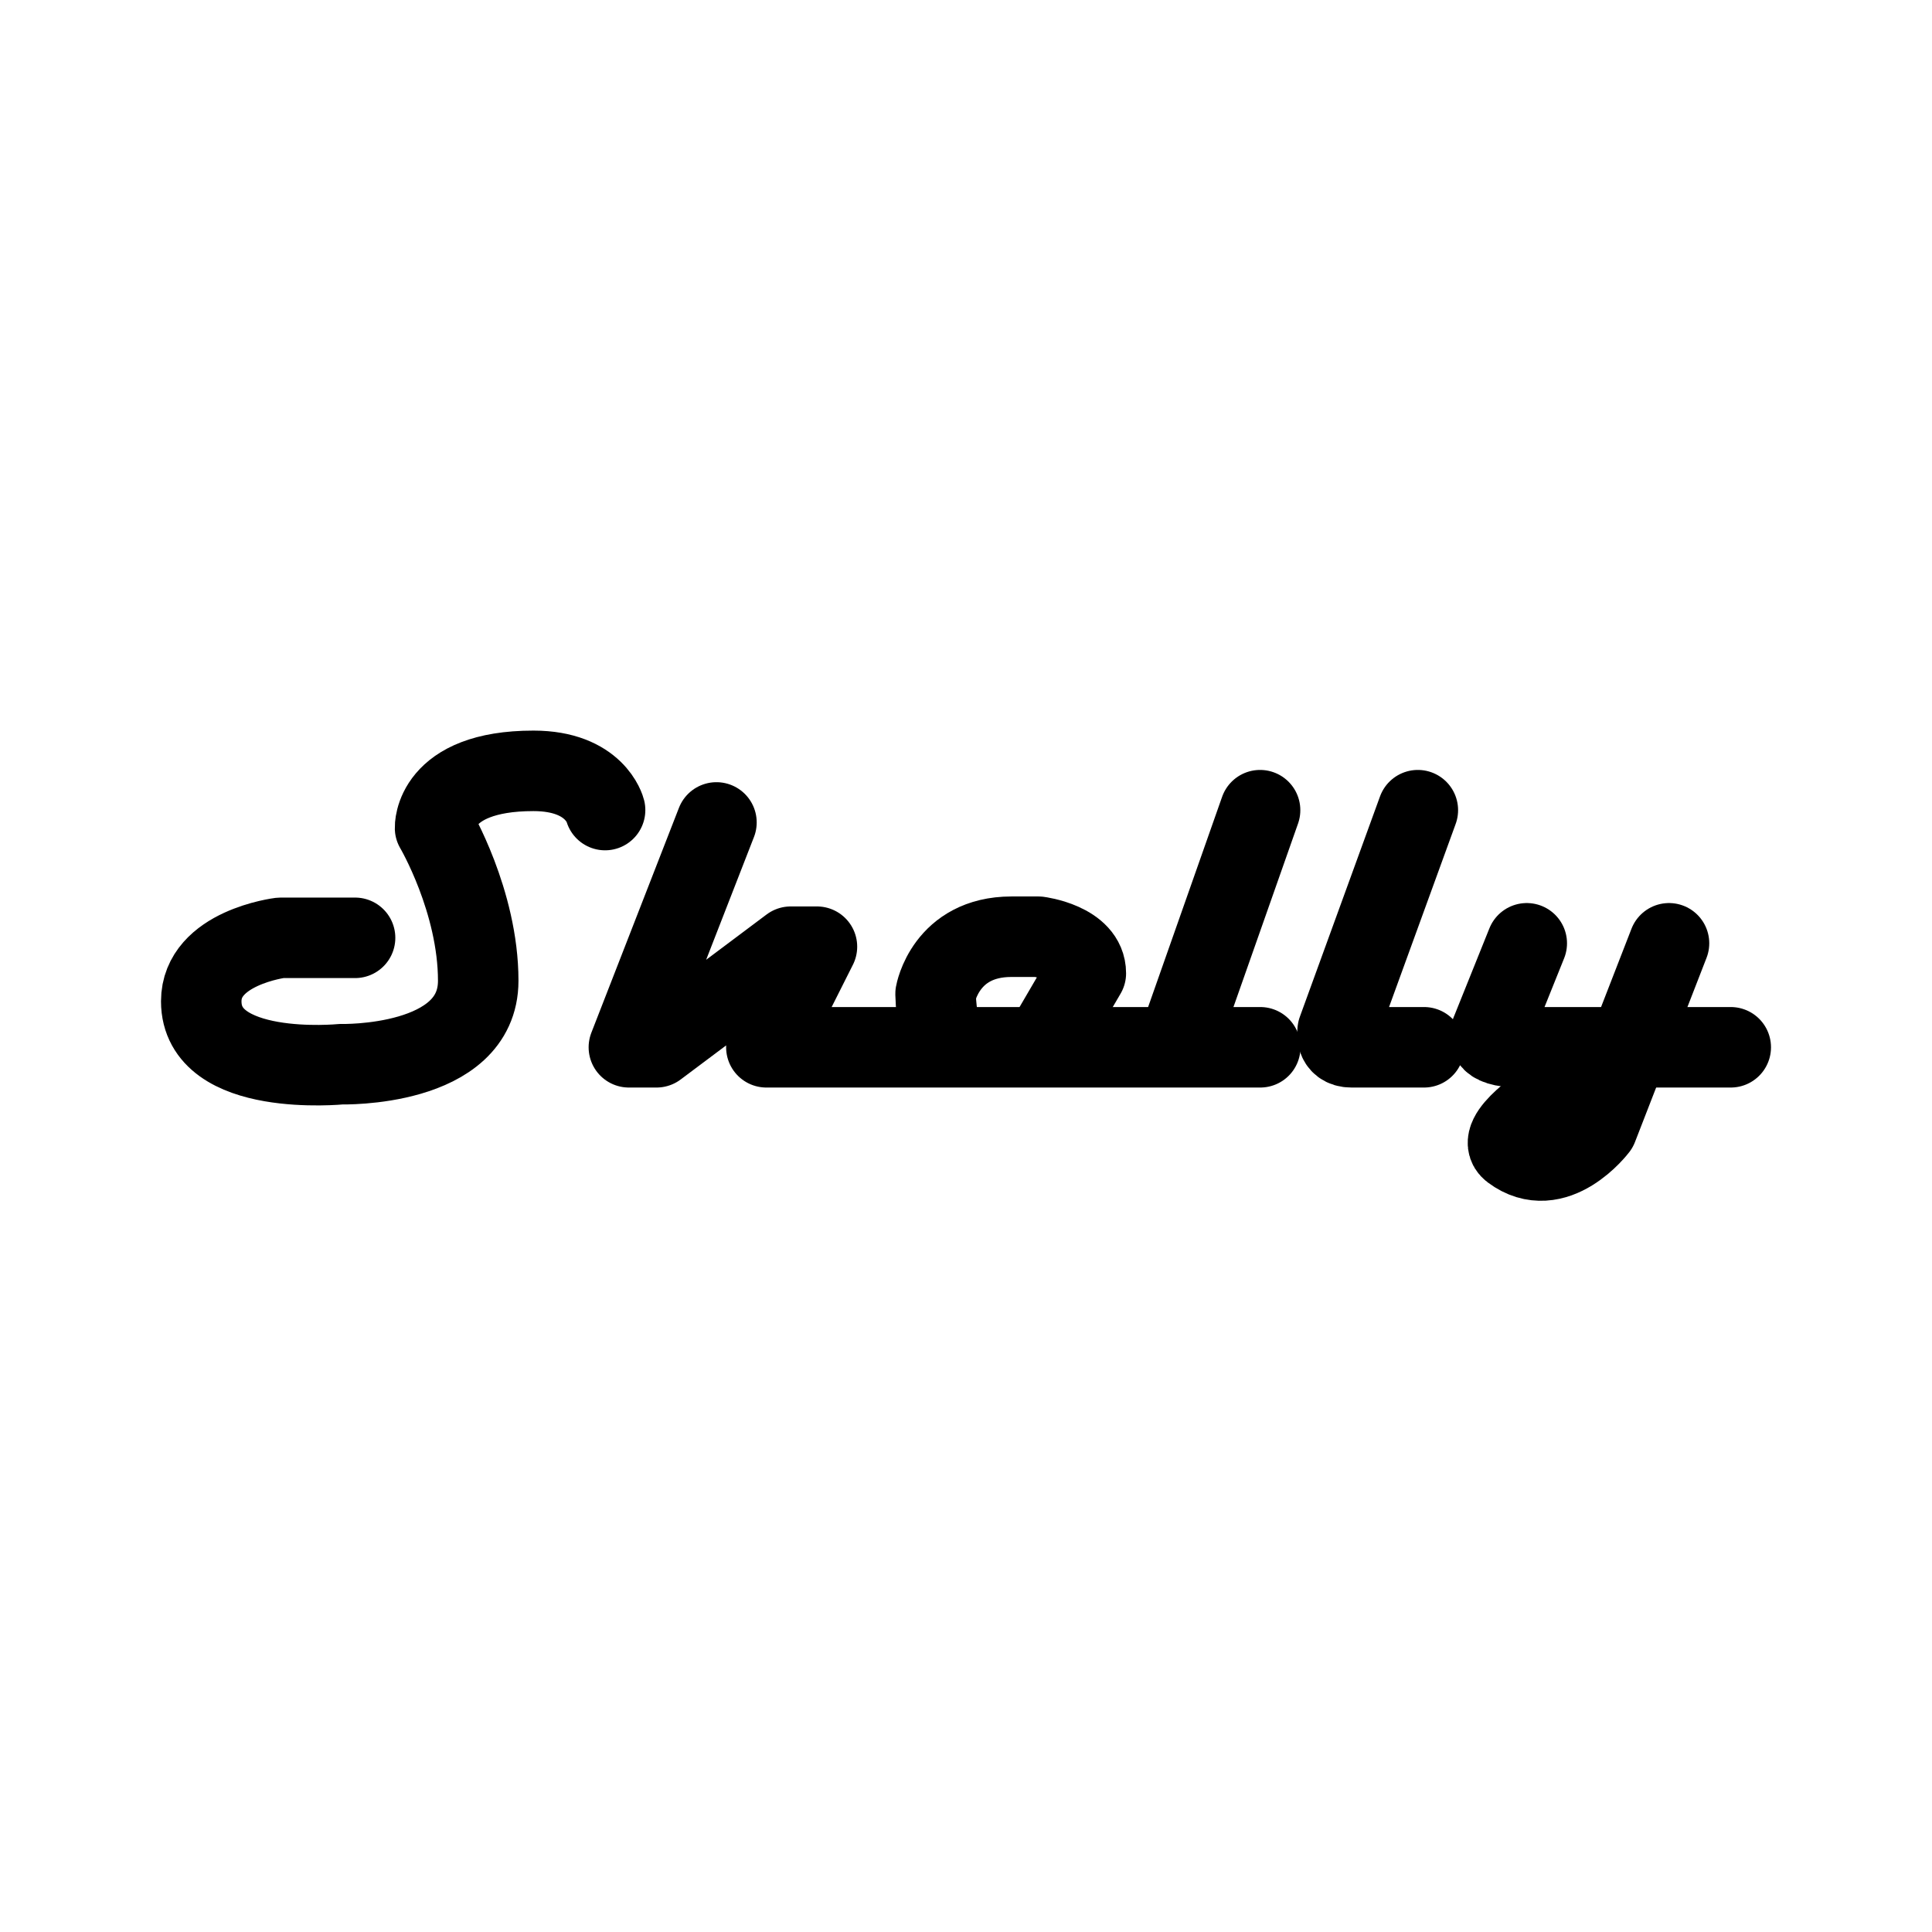
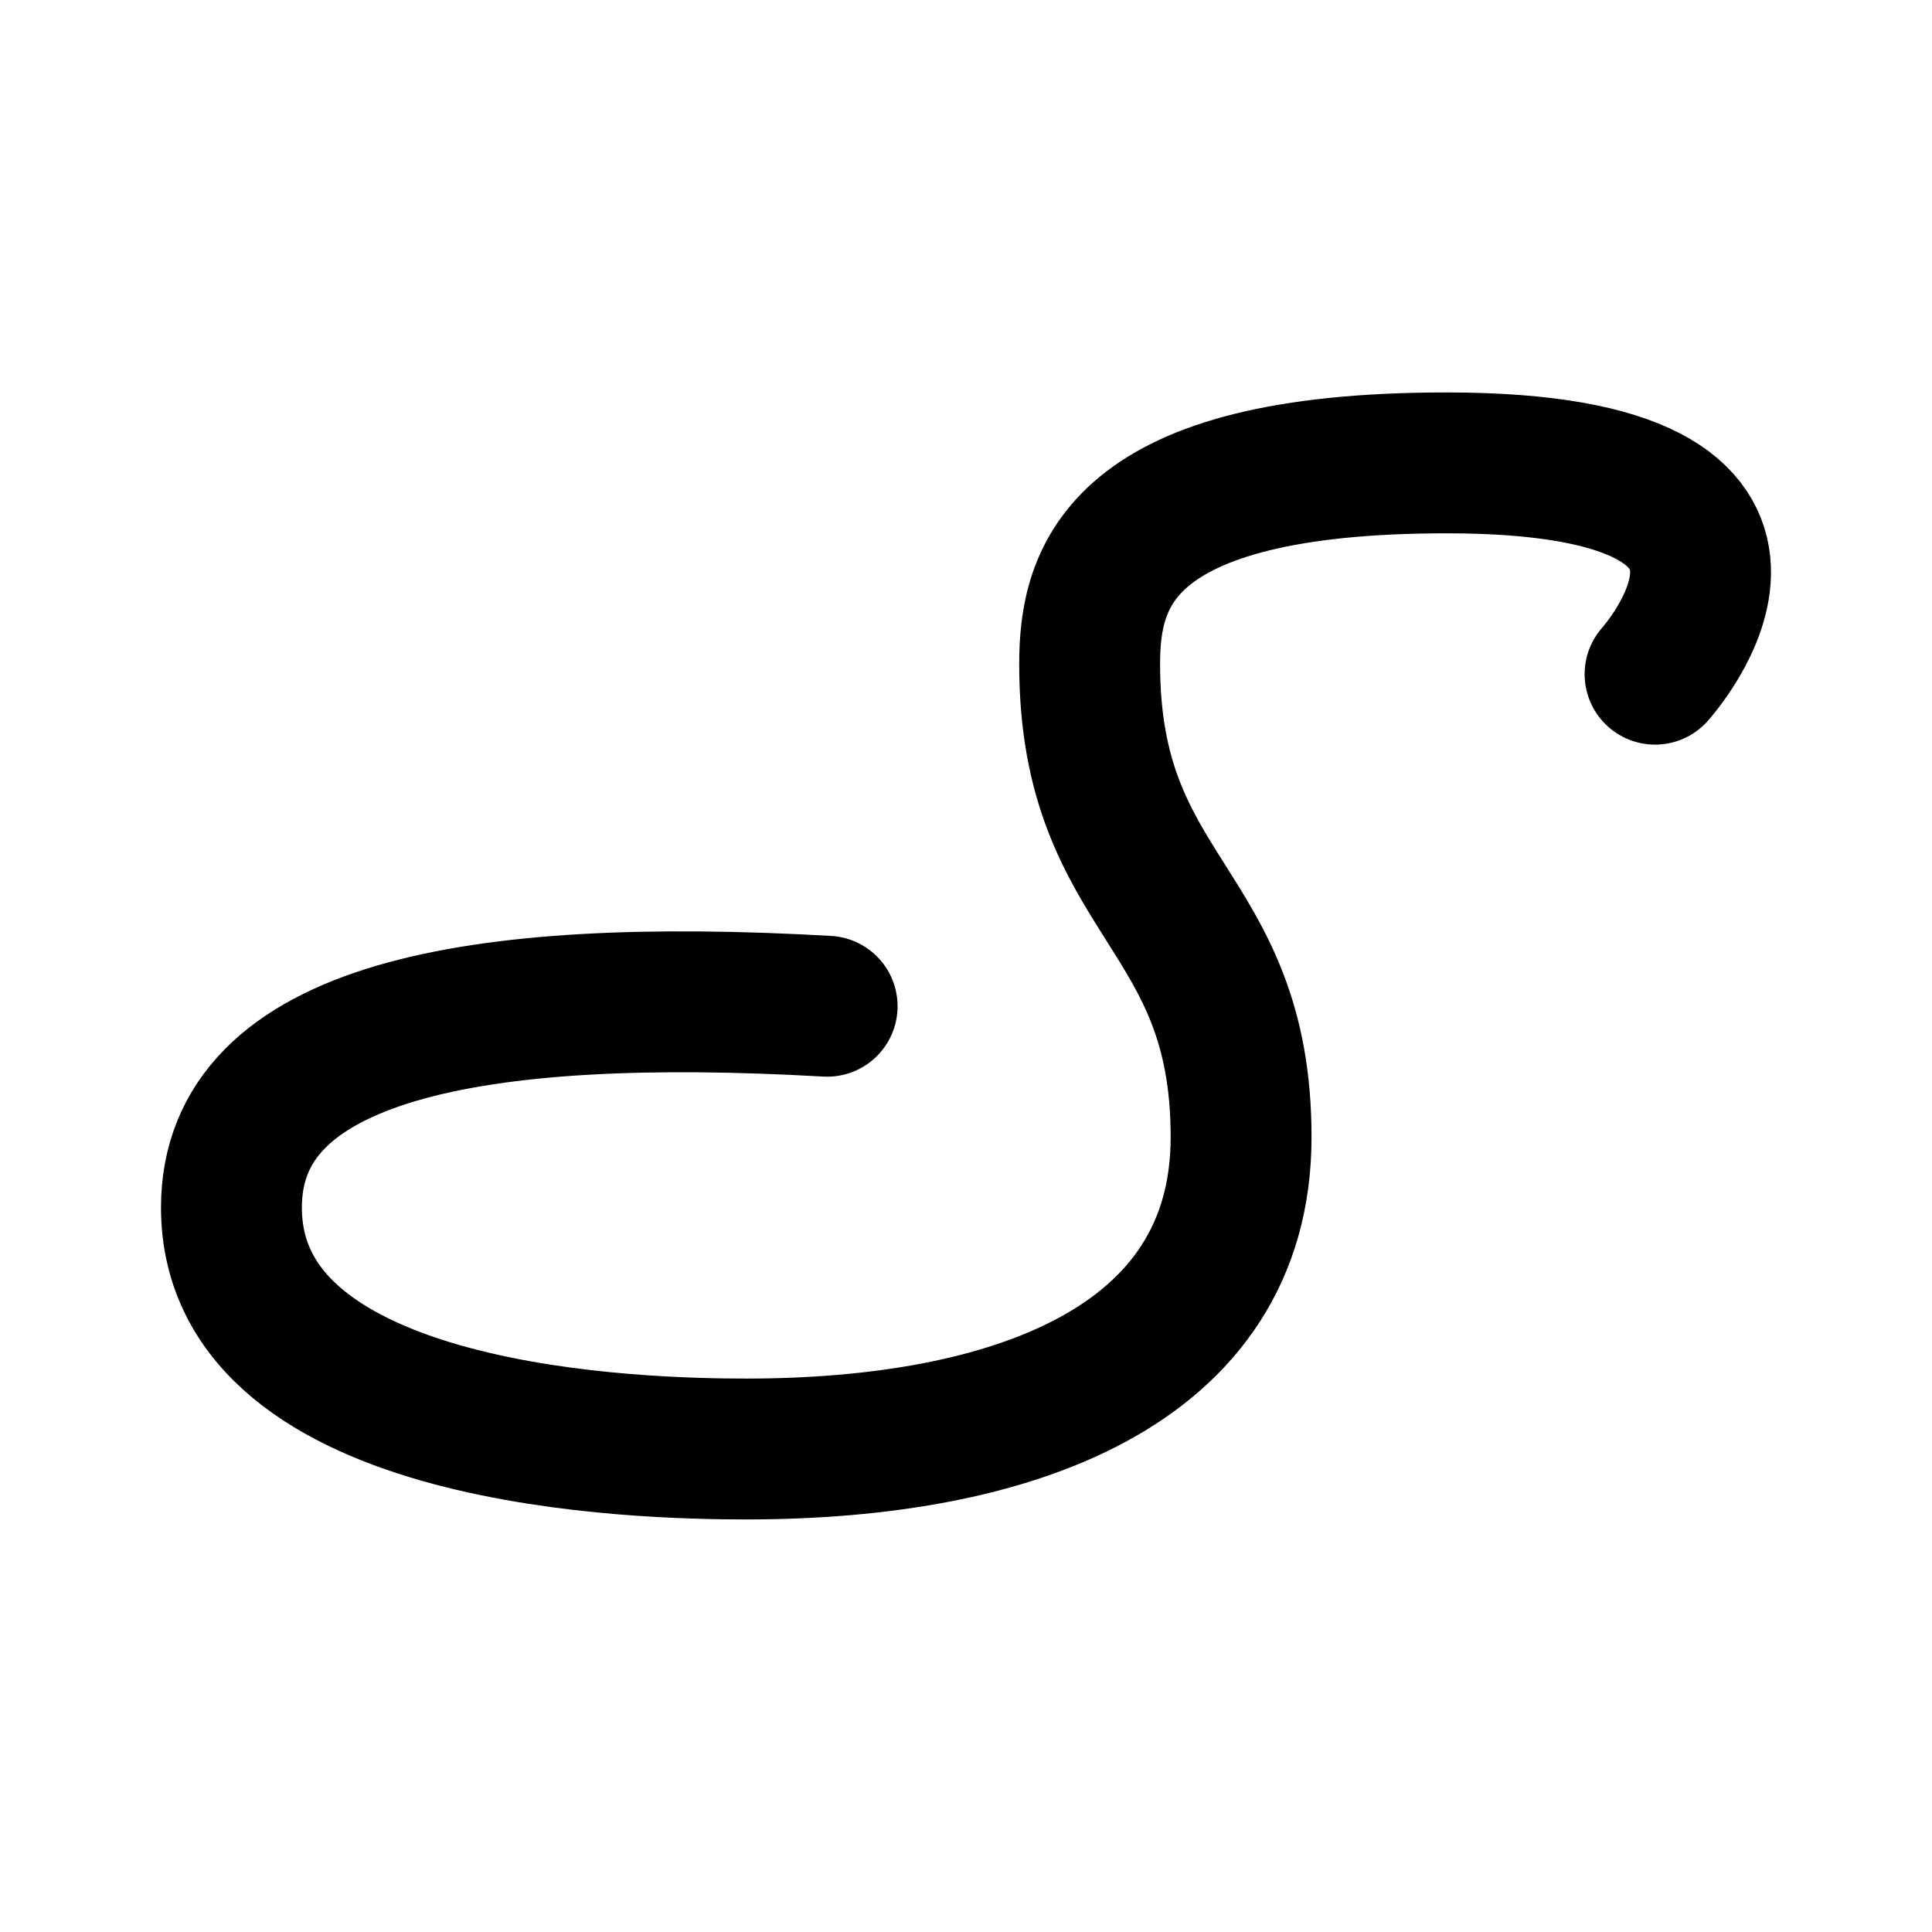
- <svg xmlns="http://www.w3.org/2000/svg" width="192" height="192" fill="none" stroke="#000" stroke-linecap="round" stroke-linejoin="round" stroke-width="8">
-   <path d="M35.287 93.2h-7.413S20 94.168 20 99.506c0 7.636 13.903 6.253 13.903 6.253s13.622.348 13.622-8.292c0-7.916-4.29-15.183-4.29-15.183s-.22-5.678 9.781-5.678c6.151 0 7.117 3.897 7.117 3.897m11.067 1.23-8.703 22.345h2.747l13.338-9.997h2.605l-5.027 9.997h49.083" />
-   <path d="M94.854 103.823s-1.745.085-1.878-5.058c0 0 .997-5.675 7.54-5.675h2.678s4.715.595 4.715 3.638l-3.247 5.563m20.563-21.776-7.708 21.897m23.386-21.897-7.967 21.898s-.33 1.665 1.383 1.665h7.201m10.208-10.334-3.551 8.833s-.917 1.501 2.896 1.501H172" />
-   <path d="m165.864 93.744-7.112 18.306s-4.169 5.512-8.506 2.253c-1.886-1.417 3.734-4.982 3.734-4.982" />
+ <svg xmlns="http://www.w3.org/2000/svg" width="192" height="192" fill="none">
+   <path d="M82.2 100C47.081 98 23 102.47 23 120c0 23.206 41.14 24 51.173 24 26.088 0 49.166-8 49.166-31s-15.051-23.6-15.051-47c0-8.6 2.733-20 35.472-20 39.662 0 20.719 21 20.719 21" stroke="#000" stroke-width="14" stroke-linecap="round" stroke-linejoin="round" />
</svg>
